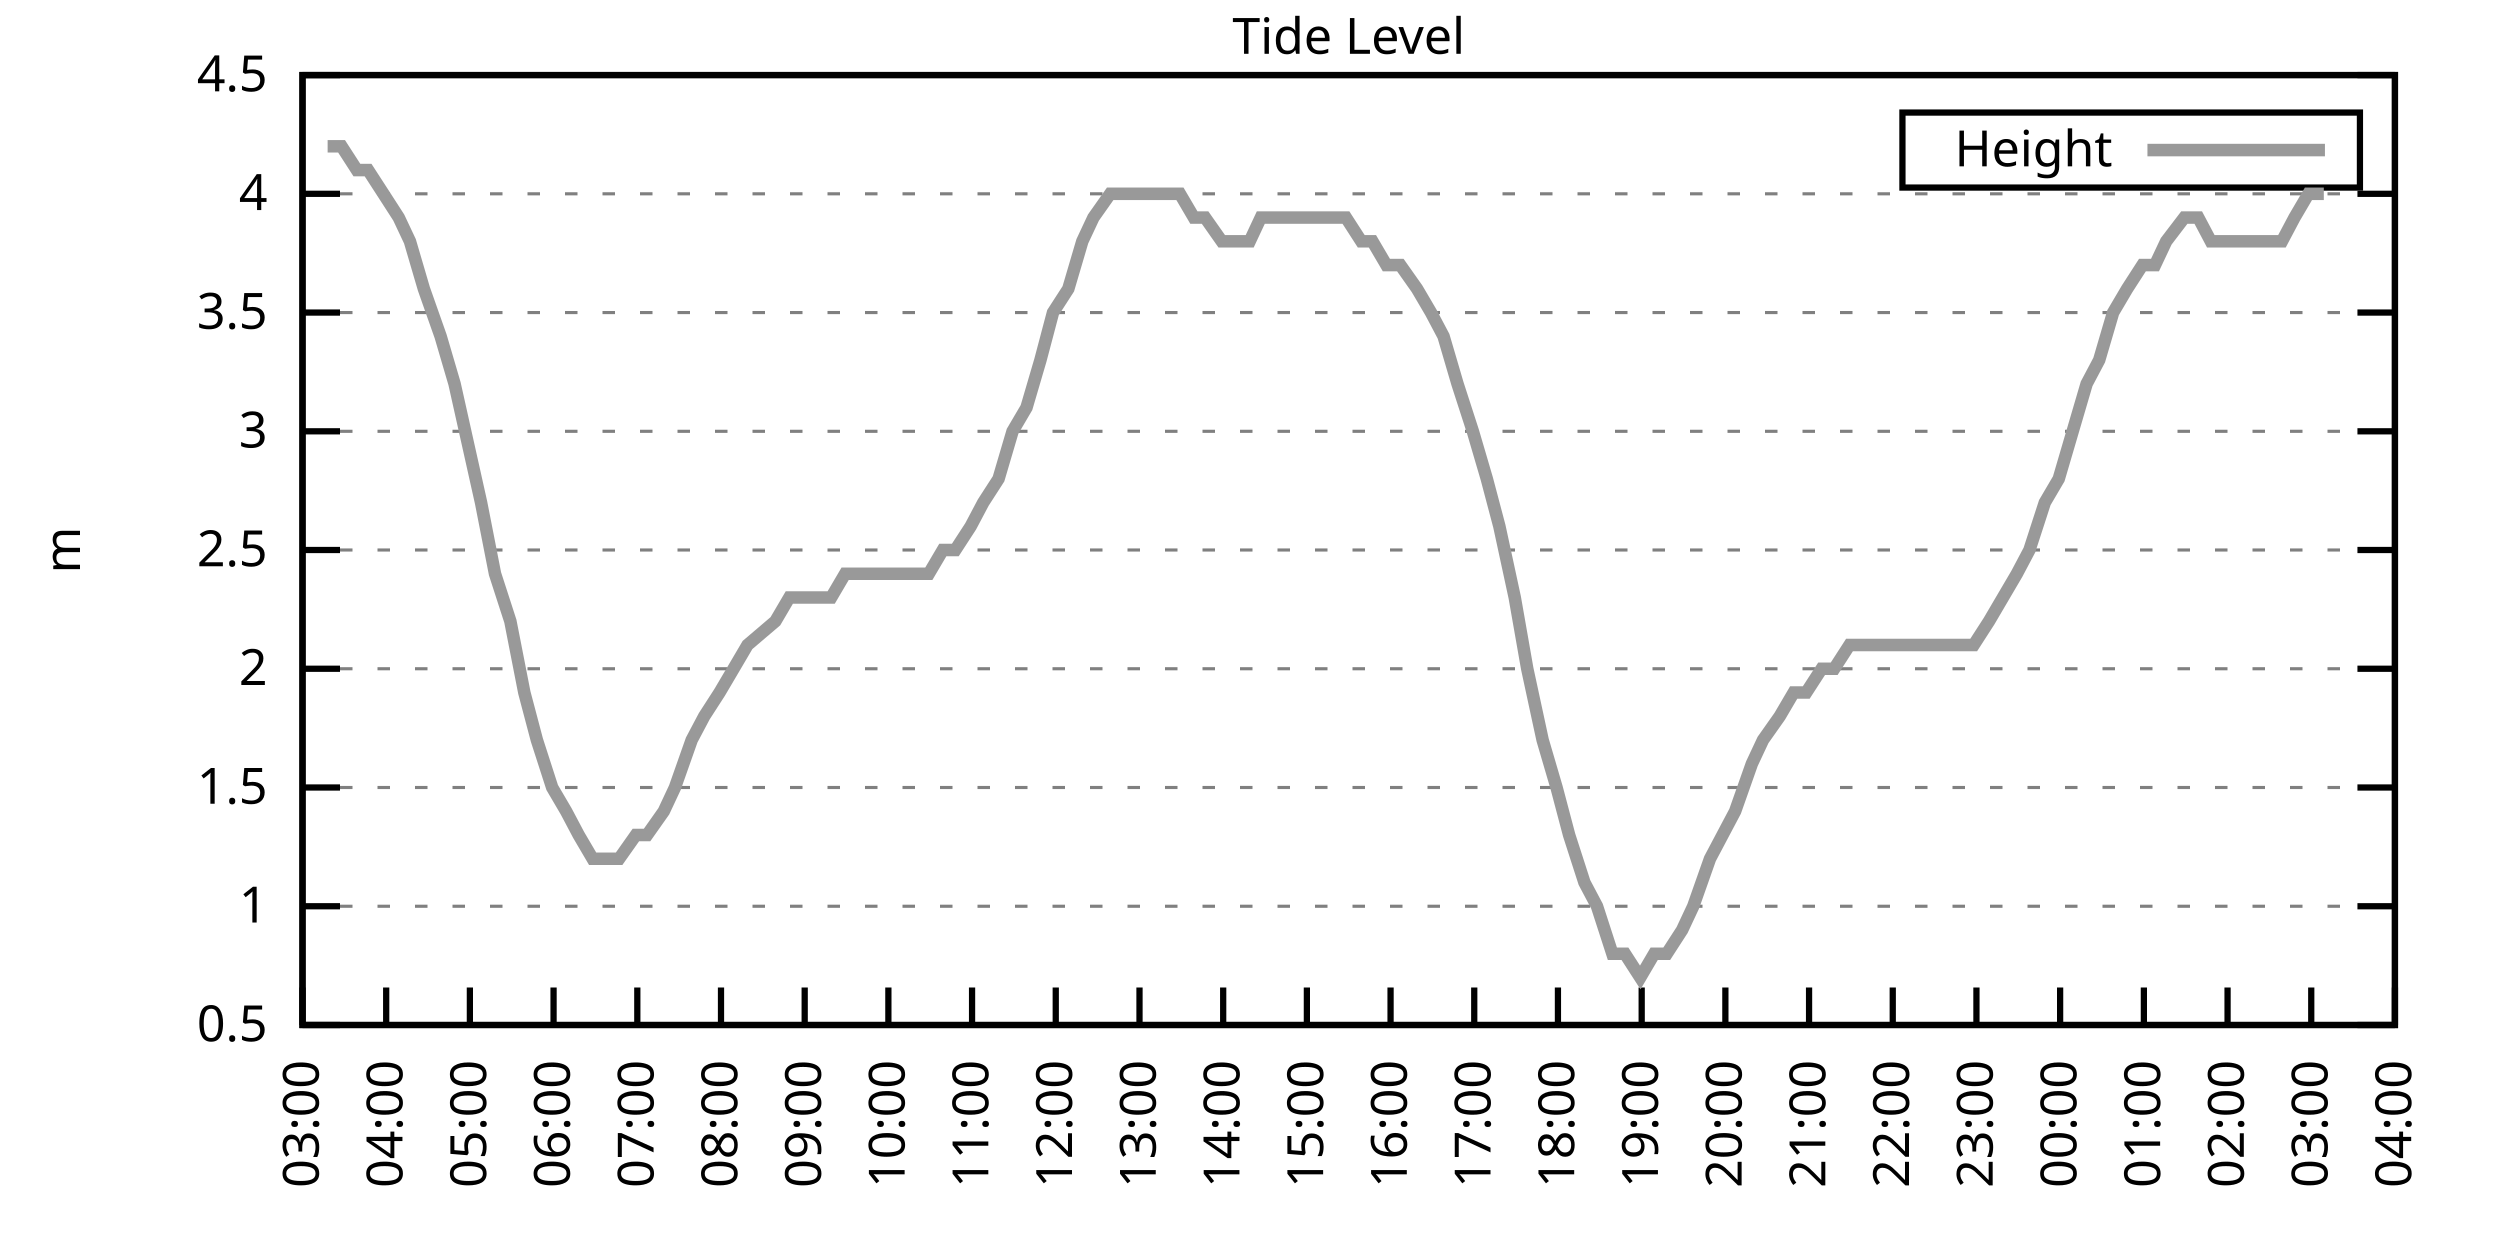
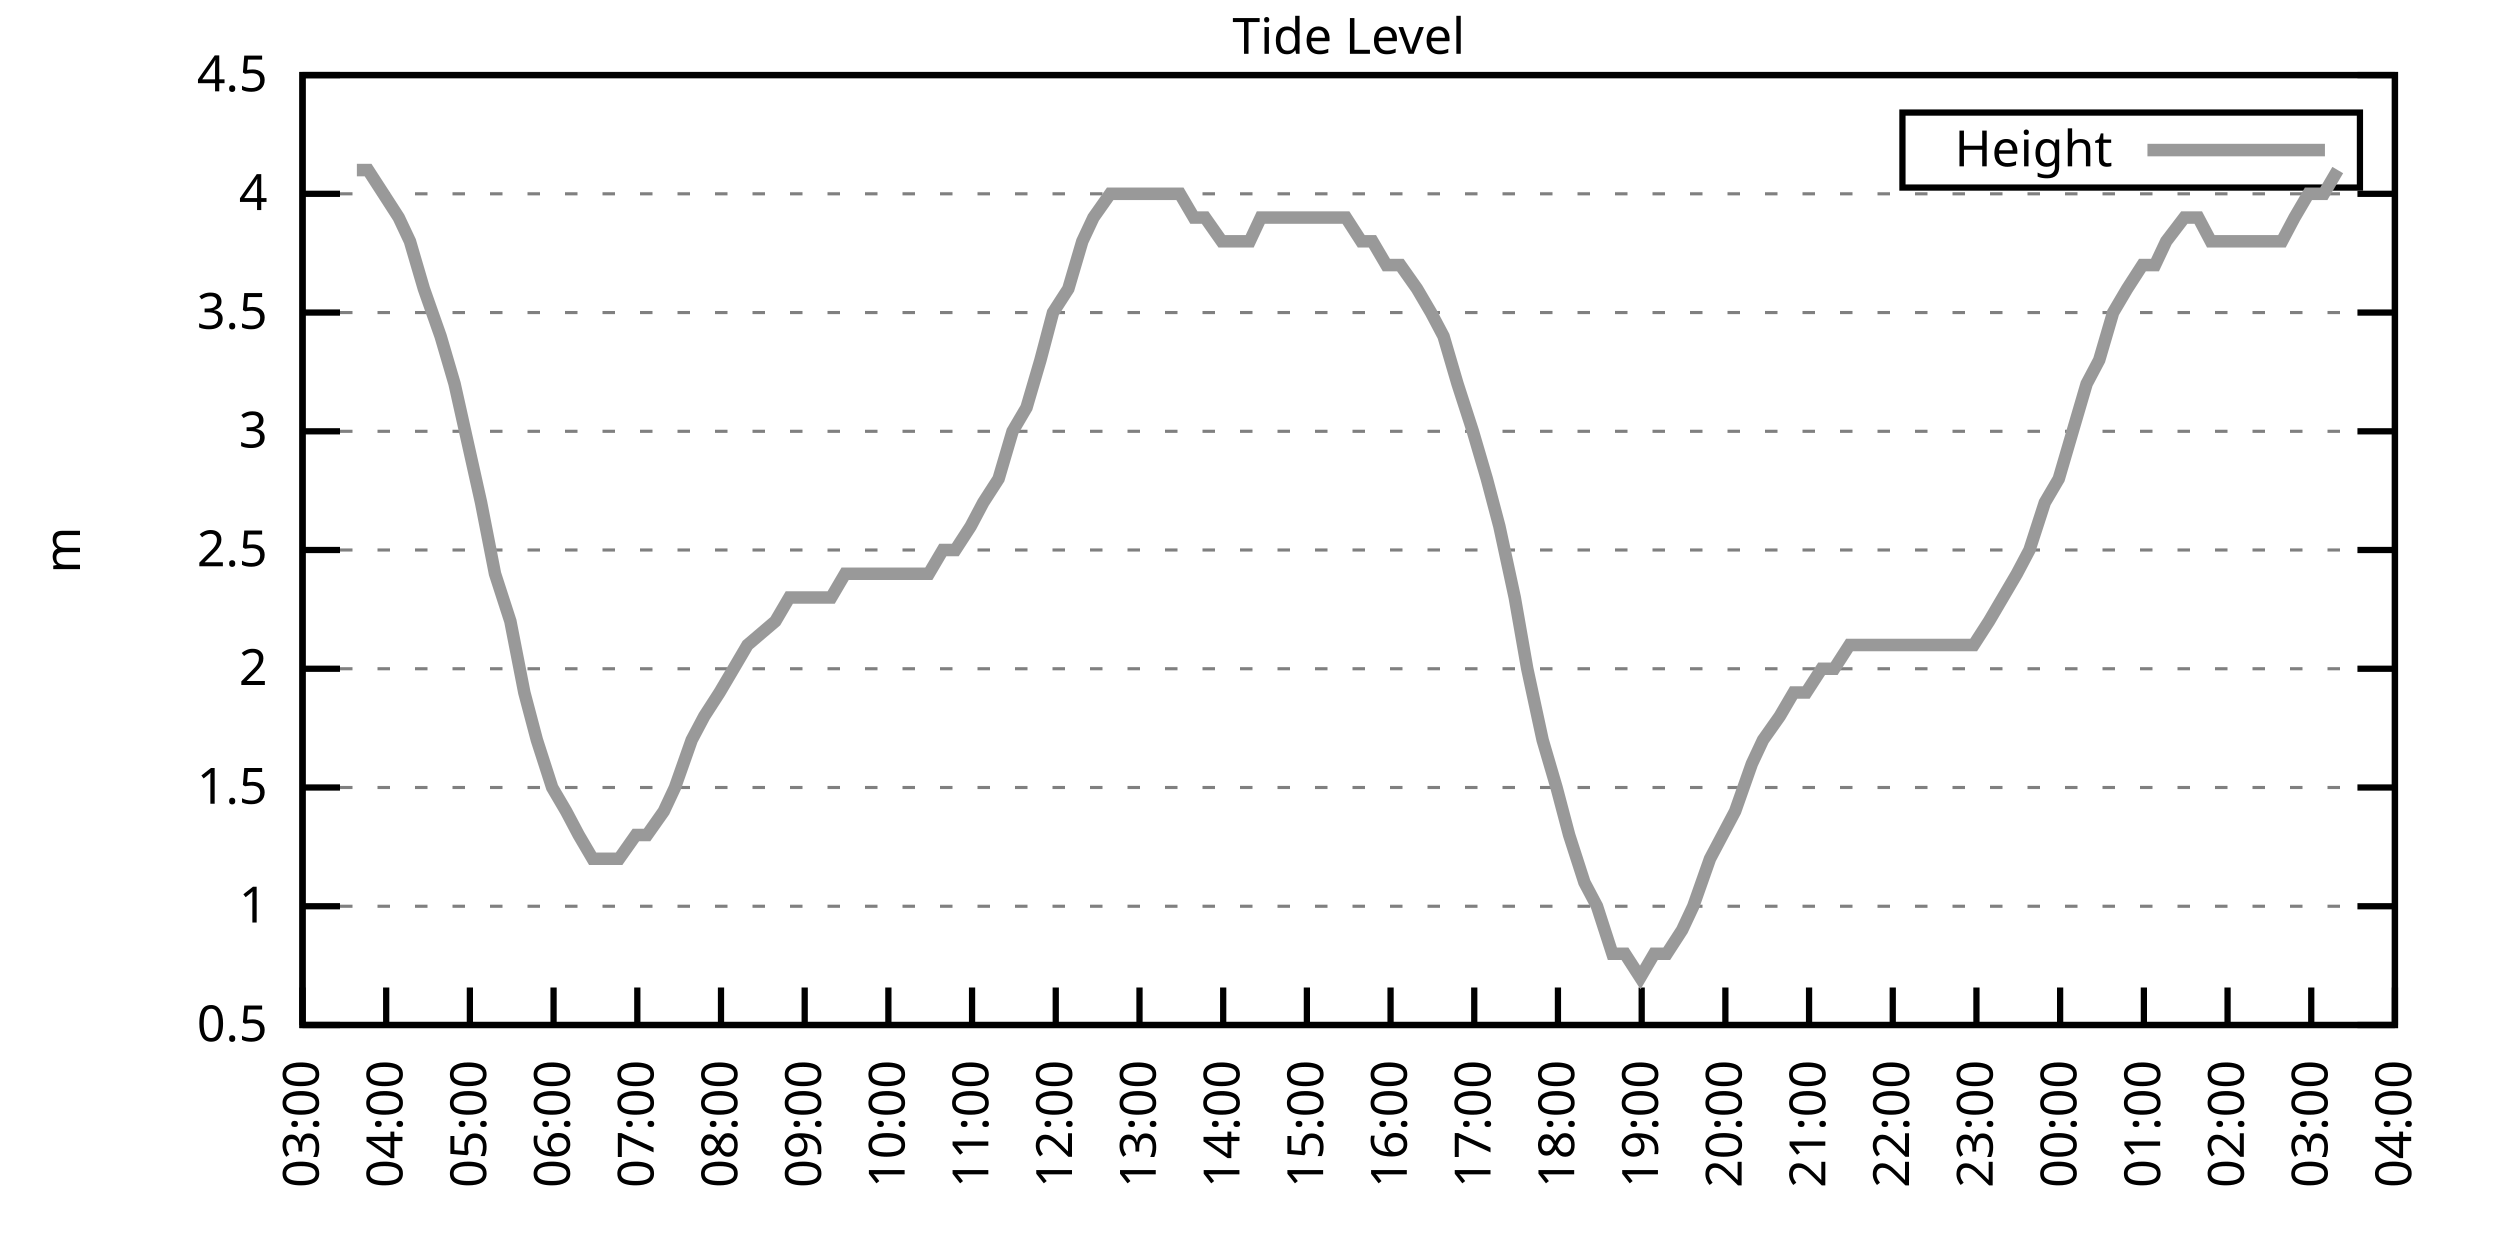
<svg xmlns="http://www.w3.org/2000/svg" xmlns:xlink="http://www.w3.org/1999/xlink" width="400" height="200" viewBox="0 0 400 200">
  <g id="gnuplot_canvas">
    <rect x="0" y="0" width="400" height="200" fill="none" />
    <defs>
      <circle id="gpDot" r="0.5" stroke-width="0.5" stroke="currentColor" />
      <path id="gpPt0" stroke-width="0.333" stroke="currentColor" d="M-1,0 h2 M0,-1 v2" />
      <path id="gpPt1" stroke-width="0.333" stroke="currentColor" d="M-1,-1 L1,1 M1,-1 L-1,1" />
      <path id="gpPt2" stroke-width="0.333" stroke="currentColor" d="M-1,0 L1,0 M0,-1 L0,1 M-1,-1 L1,1 M-1,1 L1,-1" />
      <rect id="gpPt3" stroke-width="0.333" stroke="currentColor" x="-1" y="-1" width="2" height="2" />
      <rect id="gpPt4" stroke-width="0.333" stroke="currentColor" fill="currentColor" x="-1" y="-1" width="2" height="2" />
      <circle id="gpPt5" stroke-width="0.333" stroke="currentColor" cx="0" cy="0" r="1" />
      <use xlink:href="#gpPt5" id="gpPt6" fill="currentColor" stroke="none" />
      <path id="gpPt7" stroke-width="0.333" stroke="currentColor" d="M0,-1.33 L-1.33,0.67 L1.33,0.67 z" />
      <use xlink:href="#gpPt7" id="gpPt8" fill="currentColor" stroke="none" />
      <use xlink:href="#gpPt7" id="gpPt9" stroke="currentColor" transform="rotate(180)" />
      <use xlink:href="#gpPt9" id="gpPt10" fill="currentColor" stroke="none" />
      <use xlink:href="#gpPt3" id="gpPt11" stroke="currentColor" transform="rotate(45)" />
      <use xlink:href="#gpPt11" id="gpPt12" fill="currentColor" stroke="none" />
      <path id="gpPt13" stroke-width="0.333" stroke="currentColor" d="M0,1.330 L1.265,0.411 L0.782,-1.067 L-0.782,-1.076 L-1.265,0.411 z" />
      <use xlink:href="#gpPt13" id="gpPt14" fill="currentColor" stroke="none" />
      <filter id="textbox" filterUnits="objectBoundingBox" x="0" y="0" height="1" width="1">
        <feFlood flood-color="white" flood-opacity="1" result="bgnd" />
        <feComposite in="SourceGraphic" in2="bgnd" operator="atop" />
      </filter>
      <filter id="greybox" filterUnits="objectBoundingBox" x="0" y="0" height="1" width="1">
        <feFlood flood-color="lightgrey" flood-opacity="1" result="grey" />
        <feComposite in="SourceGraphic" in2="grey" operator="atop" />
      </filter>
    </defs>
    <g fill="none" color="white" stroke="currentColor" stroke-width="1.00" stroke-linecap="butt" stroke-linejoin="miter">
</g>
    <g fill="none" color="black" stroke="currentColor" stroke-width="1.00" stroke-linecap="butt" stroke-linejoin="miter">
      <g stroke="none" shape-rendering="crispEdges">
        <polygon fill="rgb(255, 255, 255)" points="48.40,164.00 383.18,164.00 383.18,12.02 48.40,12.02 " />
      </g>
    </g>
    <g fill="none" color="black" stroke="currentColor" stroke-width="1.00" stroke-linecap="butt" stroke-linejoin="miter">
</g>
    <g fill="none" color="black" stroke="black" stroke-width="0.50" stroke-linecap="butt" stroke-linejoin="miter">
</g>
    <g fill="none" color="gray" stroke="currentColor" stroke-width="0.50" stroke-linecap="butt" stroke-linejoin="miter">
      <path stroke="gray" stroke-dasharray="2,4" class="gridline" d="M48.40,164.00 L383.19,164.00  " />
    </g>
    <g fill="none" color="gray" stroke="gray" stroke-width="1.00" stroke-linecap="butt" stroke-linejoin="miter">
</g>
    <g fill="none" color="black" stroke="currentColor" stroke-width="1.00" stroke-linecap="butt" stroke-linejoin="miter">
      <path stroke="black" d="M48.40,164.00 L54.40,164.00 M383.19,164.00 L377.19,164.00  " />
      <g transform="translate(42.80,166.60)" stroke="none" fill="black" font-family="Sans" font-size="8.00" text-anchor="end">
        <text>
          <tspan font-family="Sans"> 0.5</tspan>
        </text>
      </g>
    </g>
    <g fill="none" color="black" stroke="currentColor" stroke-width="1.00" stroke-linecap="butt" stroke-linejoin="miter">
</g>
    <g fill="none" color="black" stroke="black" stroke-width="0.50" stroke-linecap="butt" stroke-linejoin="miter">
</g>
    <g fill="none" color="gray" stroke="currentColor" stroke-width="0.50" stroke-linecap="butt" stroke-linejoin="miter">
      <path stroke="gray" stroke-dasharray="2,4" class="gridline" d="M48.40,145.00 L383.19,145.00  " />
    </g>
    <g fill="none" color="gray" stroke="gray" stroke-width="1.00" stroke-linecap="butt" stroke-linejoin="miter">
</g>
    <g fill="none" color="black" stroke="currentColor" stroke-width="1.00" stroke-linecap="butt" stroke-linejoin="miter">
      <path stroke="black" d="M48.40,145.00 L54.40,145.00 M383.19,145.00 L377.19,145.00  " />
      <g transform="translate(42.80,147.60)" stroke="none" fill="black" font-family="Sans" font-size="8.00" text-anchor="end">
        <text>
          <tspan font-family="Sans"> 1</tspan>
        </text>
      </g>
    </g>
    <g fill="none" color="black" stroke="currentColor" stroke-width="1.00" stroke-linecap="butt" stroke-linejoin="miter">
</g>
    <g fill="none" color="black" stroke="black" stroke-width="0.50" stroke-linecap="butt" stroke-linejoin="miter">
</g>
    <g fill="none" color="gray" stroke="currentColor" stroke-width="0.50" stroke-linecap="butt" stroke-linejoin="miter">
      <path stroke="gray" stroke-dasharray="2,4" class="gridline" d="M48.40,126.00 L383.19,126.00  " />
    </g>
    <g fill="none" color="gray" stroke="gray" stroke-width="1.00" stroke-linecap="butt" stroke-linejoin="miter">
</g>
    <g fill="none" color="black" stroke="currentColor" stroke-width="1.00" stroke-linecap="butt" stroke-linejoin="miter">
      <path stroke="black" d="M48.40,126.00 L54.40,126.00 M383.19,126.00 L377.19,126.00  " />
      <g transform="translate(42.80,128.60)" stroke="none" fill="black" font-family="Sans" font-size="8.00" text-anchor="end">
        <text>
          <tspan font-family="Sans"> 1.5</tspan>
        </text>
      </g>
    </g>
    <g fill="none" color="black" stroke="currentColor" stroke-width="1.00" stroke-linecap="butt" stroke-linejoin="miter">
</g>
    <g fill="none" color="black" stroke="black" stroke-width="0.50" stroke-linecap="butt" stroke-linejoin="miter">
</g>
    <g fill="none" color="gray" stroke="currentColor" stroke-width="0.50" stroke-linecap="butt" stroke-linejoin="miter">
      <path stroke="gray" stroke-dasharray="2,4" class="gridline" d="M48.40,107.00 L383.19,107.00  " />
    </g>
    <g fill="none" color="gray" stroke="gray" stroke-width="1.00" stroke-linecap="butt" stroke-linejoin="miter">
</g>
    <g fill="none" color="black" stroke="currentColor" stroke-width="1.00" stroke-linecap="butt" stroke-linejoin="miter">
      <path stroke="black" d="M48.40,107.00 L54.40,107.00 M383.19,107.00 L377.19,107.00  " />
      <g transform="translate(42.80,109.60)" stroke="none" fill="black" font-family="Sans" font-size="8.00" text-anchor="end">
        <text>
          <tspan font-family="Sans"> 2</tspan>
        </text>
      </g>
    </g>
    <g fill="none" color="black" stroke="currentColor" stroke-width="1.00" stroke-linecap="butt" stroke-linejoin="miter">
</g>
    <g fill="none" color="black" stroke="black" stroke-width="0.50" stroke-linecap="butt" stroke-linejoin="miter">
</g>
    <g fill="none" color="gray" stroke="currentColor" stroke-width="0.50" stroke-linecap="butt" stroke-linejoin="miter">
      <path stroke="gray" stroke-dasharray="2,4" class="gridline" d="M48.40,88.00 L383.19,88.00  " />
    </g>
    <g fill="none" color="gray" stroke="gray" stroke-width="1.00" stroke-linecap="butt" stroke-linejoin="miter">
</g>
    <g fill="none" color="black" stroke="currentColor" stroke-width="1.00" stroke-linecap="butt" stroke-linejoin="miter">
      <path stroke="black" d="M48.40,88.00 L54.40,88.00 M383.19,88.00 L377.19,88.00  " />
      <g transform="translate(42.80,90.60)" stroke="none" fill="black" font-family="Sans" font-size="8.00" text-anchor="end">
        <text>
          <tspan font-family="Sans"> 2.5</tspan>
        </text>
      </g>
    </g>
    <g fill="none" color="black" stroke="currentColor" stroke-width="1.00" stroke-linecap="butt" stroke-linejoin="miter">
</g>
    <g fill="none" color="black" stroke="black" stroke-width="0.50" stroke-linecap="butt" stroke-linejoin="miter">
</g>
    <g fill="none" color="gray" stroke="currentColor" stroke-width="0.50" stroke-linecap="butt" stroke-linejoin="miter">
      <path stroke="gray" stroke-dasharray="2,4" class="gridline" d="M48.40,69.01 L383.19,69.01  " />
    </g>
    <g fill="none" color="gray" stroke="gray" stroke-width="1.00" stroke-linecap="butt" stroke-linejoin="miter">
</g>
    <g fill="none" color="black" stroke="currentColor" stroke-width="1.00" stroke-linecap="butt" stroke-linejoin="miter">
      <path stroke="black" d="M48.40,69.01 L54.40,69.01 M383.19,69.01 L377.19,69.01  " />
      <g transform="translate(42.80,71.61)" stroke="none" fill="black" font-family="Sans" font-size="8.00" text-anchor="end">
        <text>
          <tspan font-family="Sans"> 3</tspan>
        </text>
      </g>
    </g>
    <g fill="none" color="black" stroke="currentColor" stroke-width="1.00" stroke-linecap="butt" stroke-linejoin="miter">
</g>
    <g fill="none" color="black" stroke="black" stroke-width="0.50" stroke-linecap="butt" stroke-linejoin="miter">
</g>
    <g fill="none" color="gray" stroke="currentColor" stroke-width="0.50" stroke-linecap="butt" stroke-linejoin="miter">
      <path stroke="gray" stroke-dasharray="2,4" class="gridline" d="M48.40,50.01 L383.19,50.01  " />
    </g>
    <g fill="none" color="gray" stroke="gray" stroke-width="1.00" stroke-linecap="butt" stroke-linejoin="miter">
</g>
    <g fill="none" color="black" stroke="currentColor" stroke-width="1.00" stroke-linecap="butt" stroke-linejoin="miter">
      <path stroke="black" d="M48.40,50.01 L54.40,50.01 M383.19,50.01 L377.19,50.01  " />
      <g transform="translate(42.80,52.61)" stroke="none" fill="black" font-family="Sans" font-size="8.00" text-anchor="end">
        <text>
          <tspan font-family="Sans"> 3.5</tspan>
        </text>
      </g>
    </g>
    <g fill="none" color="black" stroke="currentColor" stroke-width="1.00" stroke-linecap="butt" stroke-linejoin="miter">
</g>
    <g fill="none" color="black" stroke="black" stroke-width="0.50" stroke-linecap="butt" stroke-linejoin="miter">
</g>
    <g fill="none" color="gray" stroke="currentColor" stroke-width="0.50" stroke-linecap="butt" stroke-linejoin="miter">
      <path stroke="gray" stroke-dasharray="2,4" class="gridline" d="M48.40,31.01 L383.19,31.01  " />
    </g>
    <g fill="none" color="gray" stroke="gray" stroke-width="1.00" stroke-linecap="butt" stroke-linejoin="miter">
</g>
    <g fill="none" color="black" stroke="currentColor" stroke-width="1.00" stroke-linecap="butt" stroke-linejoin="miter">
      <path stroke="black" d="M48.40,31.01 L54.40,31.01 M383.19,31.01 L377.19,31.01  " />
      <g transform="translate(42.80,33.61)" stroke="none" fill="black" font-family="Sans" font-size="8.00" text-anchor="end">
        <text>
          <tspan font-family="Sans"> 4</tspan>
        </text>
      </g>
    </g>
    <g fill="none" color="black" stroke="currentColor" stroke-width="1.00" stroke-linecap="butt" stroke-linejoin="miter">
</g>
    <g fill="none" color="black" stroke="black" stroke-width="0.50" stroke-linecap="butt" stroke-linejoin="miter">
</g>
    <g fill="none" color="gray" stroke="currentColor" stroke-width="0.50" stroke-linecap="butt" stroke-linejoin="miter">
      <path stroke="gray" stroke-dasharray="2,4" class="gridline" d="M48.40,12.01 L383.19,12.01  " />
    </g>
    <g fill="none" color="gray" stroke="gray" stroke-width="1.00" stroke-linecap="butt" stroke-linejoin="miter">
</g>
    <g fill="none" color="black" stroke="currentColor" stroke-width="1.00" stroke-linecap="butt" stroke-linejoin="miter">
      <path stroke="black" d="M48.40,12.01 L54.40,12.01 M383.19,12.01 L377.19,12.01  " />
      <g transform="translate(42.80,14.61)" stroke="none" fill="black" font-family="Sans" font-size="8.00" text-anchor="end">
        <text>
          <tspan font-family="Sans"> 4.5</tspan>
        </text>
      </g>
    </g>
    <g fill="none" color="black" stroke="currentColor" stroke-width="1.00" stroke-linecap="butt" stroke-linejoin="miter">
      <path stroke="black" d="M48.40,164.00 L48.40,158.00  " />
      <g transform="translate(51.00,169.60) rotate(270.00)" stroke="none" fill="black" font-family="Sans" font-size="8.00" text-anchor="end">
        <text>
          <tspan font-family="Sans">03:00</tspan>
        </text>
      </g>
    </g>
    <g fill="none" color="black" stroke="currentColor" stroke-width="1.00" stroke-linecap="butt" stroke-linejoin="miter">
      <path stroke="black" d="M61.79,164.00 L61.79,158.00  " />
      <g transform="translate(64.39,169.60) rotate(270.00)" stroke="none" fill="black" font-family="Sans" font-size="8.00" text-anchor="end">
        <text>
          <tspan font-family="Sans">04:00</tspan>
        </text>
      </g>
    </g>
    <g fill="none" color="black" stroke="currentColor" stroke-width="1.00" stroke-linecap="butt" stroke-linejoin="miter">
      <path stroke="black" d="M75.18,164.00 L75.18,158.00  " />
      <g transform="translate(77.78,169.60) rotate(270.00)" stroke="none" fill="black" font-family="Sans" font-size="8.00" text-anchor="end">
        <text>
          <tspan font-family="Sans">05:00</tspan>
        </text>
      </g>
    </g>
    <g fill="none" color="black" stroke="currentColor" stroke-width="1.00" stroke-linecap="butt" stroke-linejoin="miter">
      <path stroke="black" d="M88.57,164.00 L88.57,158.00  " />
      <g transform="translate(91.17,169.60) rotate(270.00)" stroke="none" fill="black" font-family="Sans" font-size="8.00" text-anchor="end">
        <text>
          <tspan font-family="Sans">06:00</tspan>
        </text>
      </g>
    </g>
    <g fill="none" color="black" stroke="currentColor" stroke-width="1.00" stroke-linecap="butt" stroke-linejoin="miter">
      <path stroke="black" d="M101.97,164.00 L101.97,158.00  " />
      <g transform="translate(104.57,169.60) rotate(270.00)" stroke="none" fill="black" font-family="Sans" font-size="8.00" text-anchor="end">
        <text>
          <tspan font-family="Sans">07:00</tspan>
        </text>
      </g>
    </g>
    <g fill="none" color="black" stroke="currentColor" stroke-width="1.00" stroke-linecap="butt" stroke-linejoin="miter">
      <path stroke="black" d="M115.36,164.00 L115.36,158.00  " />
      <g transform="translate(117.96,169.60) rotate(270.00)" stroke="none" fill="black" font-family="Sans" font-size="8.00" text-anchor="end">
        <text>
          <tspan font-family="Sans">08:00</tspan>
        </text>
      </g>
    </g>
    <g fill="none" color="black" stroke="currentColor" stroke-width="1.00" stroke-linecap="butt" stroke-linejoin="miter">
      <path stroke="black" d="M128.75,164.00 L128.75,158.00  " />
      <g transform="translate(131.35,169.60) rotate(270.00)" stroke="none" fill="black" font-family="Sans" font-size="8.00" text-anchor="end">
        <text>
          <tspan font-family="Sans">09:00</tspan>
        </text>
      </g>
    </g>
    <g fill="none" color="black" stroke="currentColor" stroke-width="1.00" stroke-linecap="butt" stroke-linejoin="miter">
      <path stroke="black" d="M142.14,164.00 L142.14,158.00  " />
      <g transform="translate(144.74,169.60) rotate(270.00)" stroke="none" fill="black" font-family="Sans" font-size="8.00" text-anchor="end">
        <text>
          <tspan font-family="Sans">10:00</tspan>
        </text>
      </g>
    </g>
    <g fill="none" color="black" stroke="currentColor" stroke-width="1.00" stroke-linecap="butt" stroke-linejoin="miter">
      <path stroke="black" d="M155.53,164.00 L155.53,158.00  " />
      <g transform="translate(158.13,169.60) rotate(270.00)" stroke="none" fill="black" font-family="Sans" font-size="8.00" text-anchor="end">
        <text>
          <tspan font-family="Sans">11:00</tspan>
        </text>
      </g>
    </g>
    <g fill="none" color="black" stroke="currentColor" stroke-width="1.00" stroke-linecap="butt" stroke-linejoin="miter">
      <path stroke="black" d="M168.92,164.00 L168.92,158.00  " />
      <g transform="translate(171.52,169.60) rotate(270.00)" stroke="none" fill="black" font-family="Sans" font-size="8.00" text-anchor="end">
        <text>
          <tspan font-family="Sans">12:00</tspan>
        </text>
      </g>
    </g>
    <g fill="none" color="black" stroke="currentColor" stroke-width="1.00" stroke-linecap="butt" stroke-linejoin="miter">
      <path stroke="black" d="M182.32,164.00 L182.32,158.00  " />
      <g transform="translate(184.92,169.60) rotate(270.00)" stroke="none" fill="black" font-family="Sans" font-size="8.00" text-anchor="end">
        <text>
          <tspan font-family="Sans">13:00</tspan>
        </text>
      </g>
    </g>
    <g fill="none" color="black" stroke="currentColor" stroke-width="1.00" stroke-linecap="butt" stroke-linejoin="miter">
      <path stroke="black" d="M195.71,164.00 L195.71,158.00  " />
      <g transform="translate(198.31,169.60) rotate(270.00)" stroke="none" fill="black" font-family="Sans" font-size="8.00" text-anchor="end">
        <text>
          <tspan font-family="Sans">14:00</tspan>
        </text>
      </g>
    </g>
    <g fill="none" color="black" stroke="currentColor" stroke-width="1.00" stroke-linecap="butt" stroke-linejoin="miter">
      <path stroke="black" d="M209.10,164.00 L209.10,158.00  " />
      <g transform="translate(211.70,169.60) rotate(270.00)" stroke="none" fill="black" font-family="Sans" font-size="8.00" text-anchor="end">
        <text>
          <tspan font-family="Sans">15:00</tspan>
        </text>
      </g>
    </g>
    <g fill="none" color="black" stroke="currentColor" stroke-width="1.00" stroke-linecap="butt" stroke-linejoin="miter">
      <path stroke="black" d="M222.49,164.00 L222.49,158.00  " />
      <g transform="translate(225.09,169.60) rotate(270.00)" stroke="none" fill="black" font-family="Sans" font-size="8.00" text-anchor="end">
        <text>
          <tspan font-family="Sans">16:00</tspan>
        </text>
      </g>
    </g>
    <g fill="none" color="black" stroke="currentColor" stroke-width="1.00" stroke-linecap="butt" stroke-linejoin="miter">
      <path stroke="black" d="M235.88,164.00 L235.88,158.00  " />
      <g transform="translate(238.48,169.60) rotate(270.00)" stroke="none" fill="black" font-family="Sans" font-size="8.00" text-anchor="end">
        <text>
          <tspan font-family="Sans">17:00</tspan>
        </text>
      </g>
    </g>
    <g fill="none" color="black" stroke="currentColor" stroke-width="1.00" stroke-linecap="butt" stroke-linejoin="miter">
      <path stroke="black" d="M249.27,164.00 L249.27,158.00  " />
      <g transform="translate(251.87,169.60) rotate(270.00)" stroke="none" fill="black" font-family="Sans" font-size="8.00" text-anchor="end">
        <text>
          <tspan font-family="Sans">18:00</tspan>
        </text>
      </g>
    </g>
    <g fill="none" color="black" stroke="currentColor" stroke-width="1.00" stroke-linecap="butt" stroke-linejoin="miter">
      <path stroke="black" d="M262.67,164.00 L262.67,158.00  " />
      <g transform="translate(265.27,169.60) rotate(270.00)" stroke="none" fill="black" font-family="Sans" font-size="8.00" text-anchor="end">
        <text>
          <tspan font-family="Sans">19:00</tspan>
        </text>
      </g>
    </g>
    <g fill="none" color="black" stroke="currentColor" stroke-width="1.00" stroke-linecap="butt" stroke-linejoin="miter">
      <path stroke="black" d="M276.06,164.00 L276.06,158.00  " />
      <g transform="translate(278.66,169.60) rotate(270.00)" stroke="none" fill="black" font-family="Sans" font-size="8.00" text-anchor="end">
        <text>
          <tspan font-family="Sans">20:00</tspan>
        </text>
      </g>
    </g>
    <g fill="none" color="black" stroke="currentColor" stroke-width="1.00" stroke-linecap="butt" stroke-linejoin="miter">
      <path stroke="black" d="M289.45,164.00 L289.45,158.00  " />
      <g transform="translate(292.05,169.60) rotate(270.00)" stroke="none" fill="black" font-family="Sans" font-size="8.00" text-anchor="end">
        <text>
          <tspan font-family="Sans">21:00</tspan>
        </text>
      </g>
    </g>
    <g fill="none" color="black" stroke="currentColor" stroke-width="1.00" stroke-linecap="butt" stroke-linejoin="miter">
      <path stroke="black" d="M302.84,164.00 L302.84,158.00  " />
      <g transform="translate(305.44,169.60) rotate(270.00)" stroke="none" fill="black" font-family="Sans" font-size="8.00" text-anchor="end">
        <text>
          <tspan font-family="Sans">22:00</tspan>
        </text>
      </g>
    </g>
    <g fill="none" color="black" stroke="currentColor" stroke-width="1.00" stroke-linecap="butt" stroke-linejoin="miter">
      <path stroke="black" d="M316.23,164.00 L316.23,158.00  " />
      <g transform="translate(318.83,169.60) rotate(270.00)" stroke="none" fill="black" font-family="Sans" font-size="8.00" text-anchor="end">
        <text>
          <tspan font-family="Sans">23:00</tspan>
        </text>
      </g>
    </g>
    <g fill="none" color="black" stroke="currentColor" stroke-width="1.00" stroke-linecap="butt" stroke-linejoin="miter">
      <path stroke="black" d="M329.62,164.00 L329.62,158.00  " />
      <g transform="translate(332.22,169.60) rotate(270.00)" stroke="none" fill="black" font-family="Sans" font-size="8.00" text-anchor="end">
        <text>
          <tspan font-family="Sans">00:00</tspan>
        </text>
      </g>
    </g>
    <g fill="none" color="black" stroke="currentColor" stroke-width="1.00" stroke-linecap="butt" stroke-linejoin="miter">
      <path stroke="black" d="M343.02,164.00 L343.02,158.00  " />
      <g transform="translate(345.62,169.60) rotate(270.00)" stroke="none" fill="black" font-family="Sans" font-size="8.00" text-anchor="end">
        <text>
          <tspan font-family="Sans">01:00</tspan>
        </text>
      </g>
    </g>
    <g fill="none" color="black" stroke="currentColor" stroke-width="1.00" stroke-linecap="butt" stroke-linejoin="miter">
      <path stroke="black" d="M356.41,164.00 L356.41,158.00  " />
      <g transform="translate(359.01,169.60) rotate(270.00)" stroke="none" fill="black" font-family="Sans" font-size="8.00" text-anchor="end">
        <text>
          <tspan font-family="Sans">02:00</tspan>
        </text>
      </g>
    </g>
    <g fill="none" color="black" stroke="currentColor" stroke-width="1.00" stroke-linecap="butt" stroke-linejoin="miter">
      <path stroke="black" d="M369.80,164.00 L369.80,158.00  " />
      <g transform="translate(372.40,169.60) rotate(270.00)" stroke="none" fill="black" font-family="Sans" font-size="8.00" text-anchor="end">
        <text>
          <tspan font-family="Sans">03:00</tspan>
        </text>
      </g>
    </g>
    <g fill="none" color="black" stroke="currentColor" stroke-width="1.00" stroke-linecap="butt" stroke-linejoin="miter">
      <path stroke="black" d="M383.19,164.00 L383.19,158.00  " />
      <g transform="translate(385.79,169.60) rotate(270.00)" stroke="none" fill="black" font-family="Sans" font-size="8.00" text-anchor="end">
        <text>
          <tspan font-family="Sans">04:00</tspan>
        </text>
      </g>
    </g>
    <g fill="none" color="black" stroke="currentColor" stroke-width="1.00" stroke-linecap="butt" stroke-linejoin="miter">
</g>
    <g fill="none" color="black" stroke="currentColor" stroke-width="1.00" stroke-linecap="butt" stroke-linejoin="miter">
      <path stroke="black" d="M48.40,12.01 L48.40,164.00 L383.19,164.00 L383.19,12.01 L48.40,12.01 Z  " />
    </g>
    <g fill="none" color="black" stroke="currentColor" stroke-width="1.00" stroke-linecap="butt" stroke-linejoin="miter">
</g>
    <g fill="none" color="black" stroke="currentColor" stroke-width="1.00" stroke-linecap="butt" stroke-linejoin="miter">
      <path stroke="black" d="M304.39,30.01 L304.39,18.01 L377.59,18.01 L377.59,30.01 L304.39,30.01 Z  " />
    </g>
    <g id="Tide_level_plot_1">
      <g fill="none" color="white" stroke="black" stroke-width="2.00" stroke-linecap="butt" stroke-linejoin="miter">
</g>
      <g fill="none" color="black" stroke="currentColor" stroke-width="2.00" stroke-linecap="butt" stroke-linejoin="miter">
        <g transform="translate(337.99,26.61)" stroke="none" fill="black" font-family="Sans" font-size="8.00" text-anchor="end">
          <text>
            <tspan font-family="Sans">Height</tspan>
          </text>
        </g>
      </g>
      <g fill="none" color="black" stroke="currentColor" stroke-width="2.00" stroke-linecap="butt" stroke-linejoin="miter">
-         <path stroke="rgb(153, 153, 153)" d="M343.59,24.01 L371.99,24.01 M52.42,23.41 L54.65,23.41 L57.10,27.21 L58.89,27.21 L61.35,31.01 L63.80,34.81   L65.59,38.61 L67.82,46.21 L70.50,53.81 L72.73,61.41 L76.97,80.41 L79.20,91.80 L81.66,99.40 L83.89,110.80   L85.90,118.40 L88.35,126.00 L90.58,129.80 L92.59,133.60 L94.82,137.40 L97.28,137.40 L99.06,137.40 L101.74,133.60   L103.53,133.60 L106.21,129.80 L107.99,126.00 L110.67,118.40 L112.68,114.60 L115.13,110.80 L117.37,107.00 L119.60,103.20   L124.06,99.40 L126.29,95.60 L128.53,95.60 L130.76,95.60 L132.99,95.60 L135.22,91.80 L137.23,91.80 L139.69,91.80   L143.93,91.80 L146.38,91.80 L148.61,91.80 L150.85,88.00 L152.85,88.00 L155.31,84.21 L157.32,80.41 L159.77,76.61   L162.01,69.01 L164.24,65.21 L166.47,57.61 L168.48,50.01 L170.93,46.21 L173.17,38.61 L174.95,34.81 L177.63,31.01   L179.86,31.01 L182.09,31.01 L184.10,31.01 L186.33,31.01 L188.79,31.01 L191.02,34.81 L192.81,34.81 L195.48,38.61   L197.49,38.61 L199.95,38.61 L201.73,34.81 L204.41,34.81 L206.42,34.81 L208.88,34.81 L210.88,34.81 L213.12,34.81   L215.35,34.81 L217.80,38.61 L219.59,38.61 L221.82,42.41 L224.05,42.41 L226.73,46.21 L228.96,50.01 L230.97,53.81   L233.20,61.41 L235.66,69.01 L237.89,76.61 L239.90,84.21 L242.36,95.60 L244.36,107.00 L246.82,118.40 L249.05,126.00   L251.06,133.60 L253.51,141.20 L255.52,145.00 L257.98,152.60 L259.99,152.60 L262.44,156.40 L264.67,152.60 L266.68,152.60   L269.14,148.80 L270.92,145.00 L273.60,137.40 L275.61,133.60 L277.62,129.80 L280.30,122.20 L282.08,118.40 L284.76,114.60   L286.99,110.80 L289.00,110.80 L291.46,107.00 L293.47,107.00 L295.92,103.20 L297.93,103.20 L300.39,103.20 L302.17,103.20   L304.63,103.20 L307.08,103.20 L309.31,103.20 L311.54,103.20 L313.78,103.20 L315.79,103.20 L318.24,99.40 L320.47,95.60   L322.70,91.80 L324.71,88.00 L327.17,80.41 L329.40,76.61 L331.63,69.01 L333.86,61.41 L335.87,57.61 L338.10,50.01   L340.34,46.21 L342.79,42.41 L344.80,42.41 L346.59,38.61 L349.49,34.81 L351.72,34.81 L353.73,38.61 L355.96,38.61   L358.42,38.61 L360.65,38.61 L362.88,38.61 L365.11,38.61 L367.12,34.81 L369.35,31.01 L371.81,31.01  " />
+         <path stroke="rgb(153, 153, 153)" d="M343.59,24.01 L371.99,24.01 M57.10,27.21 L58.89,27.21 L61.35,31.01 L63.80,34.81 L65.59,38.61 L67.82,46.21   L70.50,53.81 L72.73,61.41 L76.97,80.41 L79.20,91.80 L81.66,99.40 L83.89,110.80 L85.90,118.40 L88.35,126.00   L90.58,129.80 L92.59,133.60 L94.82,137.40 L97.28,137.40 L99.06,137.40 L101.74,133.60 L103.53,133.60 L106.21,129.80   L107.99,126.00 L110.67,118.40 L112.68,114.60 L115.13,110.80 L117.37,107.00 L119.60,103.20 L124.06,99.40 L126.29,95.60   L128.53,95.60 L130.76,95.60 L132.99,95.60 L135.22,91.80 L137.23,91.80 L139.69,91.80 L143.93,91.80 L146.38,91.80   L148.61,91.80 L150.85,88.00 L152.85,88.00 L155.31,84.21 L157.32,80.41 L159.77,76.61 L162.01,69.01 L164.24,65.21   L166.47,57.61 L168.48,50.01 L170.93,46.21 L173.17,38.61 L174.95,34.81 L177.63,31.01 L179.86,31.01 L182.09,31.01   L184.10,31.01 L186.33,31.01 L188.79,31.01 L191.02,34.81 L192.81,34.81 L195.48,38.61 L197.49,38.61 L199.95,38.61   L201.73,34.81 L204.41,34.81 L206.42,34.81 L208.88,34.81 L210.88,34.81 L213.12,34.81 L215.35,34.81 L217.80,38.61   L219.59,38.61 L221.82,42.41 L224.05,42.41 L226.73,46.21 L228.96,50.01 L230.97,53.81 L233.20,61.41 L235.66,69.01   L237.89,76.61 L239.90,84.21 L242.36,95.60 L244.36,107.00 L246.82,118.40 L249.05,126.00 L251.06,133.60 L253.51,141.20   L255.52,145.00 L257.98,152.60 L259.99,152.60 L262.44,156.40 L264.67,152.60 L266.68,152.60 L269.14,148.80 L270.92,145.00   L273.60,137.40 L275.61,133.60 L277.62,129.80 L280.30,122.20 L282.08,118.40 L284.76,114.60 L286.99,110.80 L289.00,110.80   L291.46,107.00 L293.47,107.00 L295.92,103.20 L297.93,103.20 L300.39,103.20 L302.17,103.20 L304.63,103.20 L307.08,103.20   L309.31,103.20 L311.54,103.20 L313.78,103.20 L315.79,103.20 L318.24,99.40 L320.47,95.60 L322.70,91.80 L324.71,88.00   L327.17,80.41 L329.40,76.61 L331.63,69.01 L333.86,61.41 L335.87,57.61 L338.10,50.01 L340.34,46.21 L342.79,42.41   L344.80,42.41 L346.59,38.61 L349.49,34.81 L351.72,34.81 L353.73,38.61 L355.96,38.61 L358.42,38.61 L360.65,38.61   L362.88,38.61 L365.11,38.61 L367.12,34.81 L369.35,31.01 L371.81,31.01 L374.04,27.21  " />
      </g>
    </g>
    <g fill="none" color="black" stroke="currentColor" stroke-width="2.00" stroke-linecap="butt" stroke-linejoin="miter">
</g>
    <g fill="none" color="black" stroke="black" stroke-width="1.00" stroke-linecap="butt" stroke-linejoin="miter">
</g>
    <g fill="none" color="black" stroke="currentColor" stroke-width="1.00" stroke-linecap="butt" stroke-linejoin="miter">
      <path stroke="black" d="M48.40,12.01 L48.40,164.00 L383.19,164.00 L383.19,12.01 L48.40,12.01 Z  " />
      <g transform="translate(12.80,88.01) rotate(270.00)" stroke="none" fill="black" font-family="Sans" font-size="8.00" text-anchor="middle">
        <text>
          <tspan font-family="Sans">m</tspan>
        </text>
      </g>
    </g>
    <g fill="none" color="black" stroke="currentColor" stroke-width="1.00" stroke-linecap="butt" stroke-linejoin="miter">
</g>
    <g fill="none" color="black" stroke="currentColor" stroke-width="1.00" stroke-linecap="butt" stroke-linejoin="miter">
      <g transform="translate(215.79,8.61)" stroke="none" fill="black" font-family="Sans" font-size="8.00" text-anchor="middle">
        <text>
          <tspan font-family="Sans">Tide Level</tspan>
        </text>
      </g>
    </g>
    <g fill="none" color="black" stroke="currentColor" stroke-width="1.00" stroke-linecap="butt" stroke-linejoin="miter">
</g>
  </g>
</svg>
